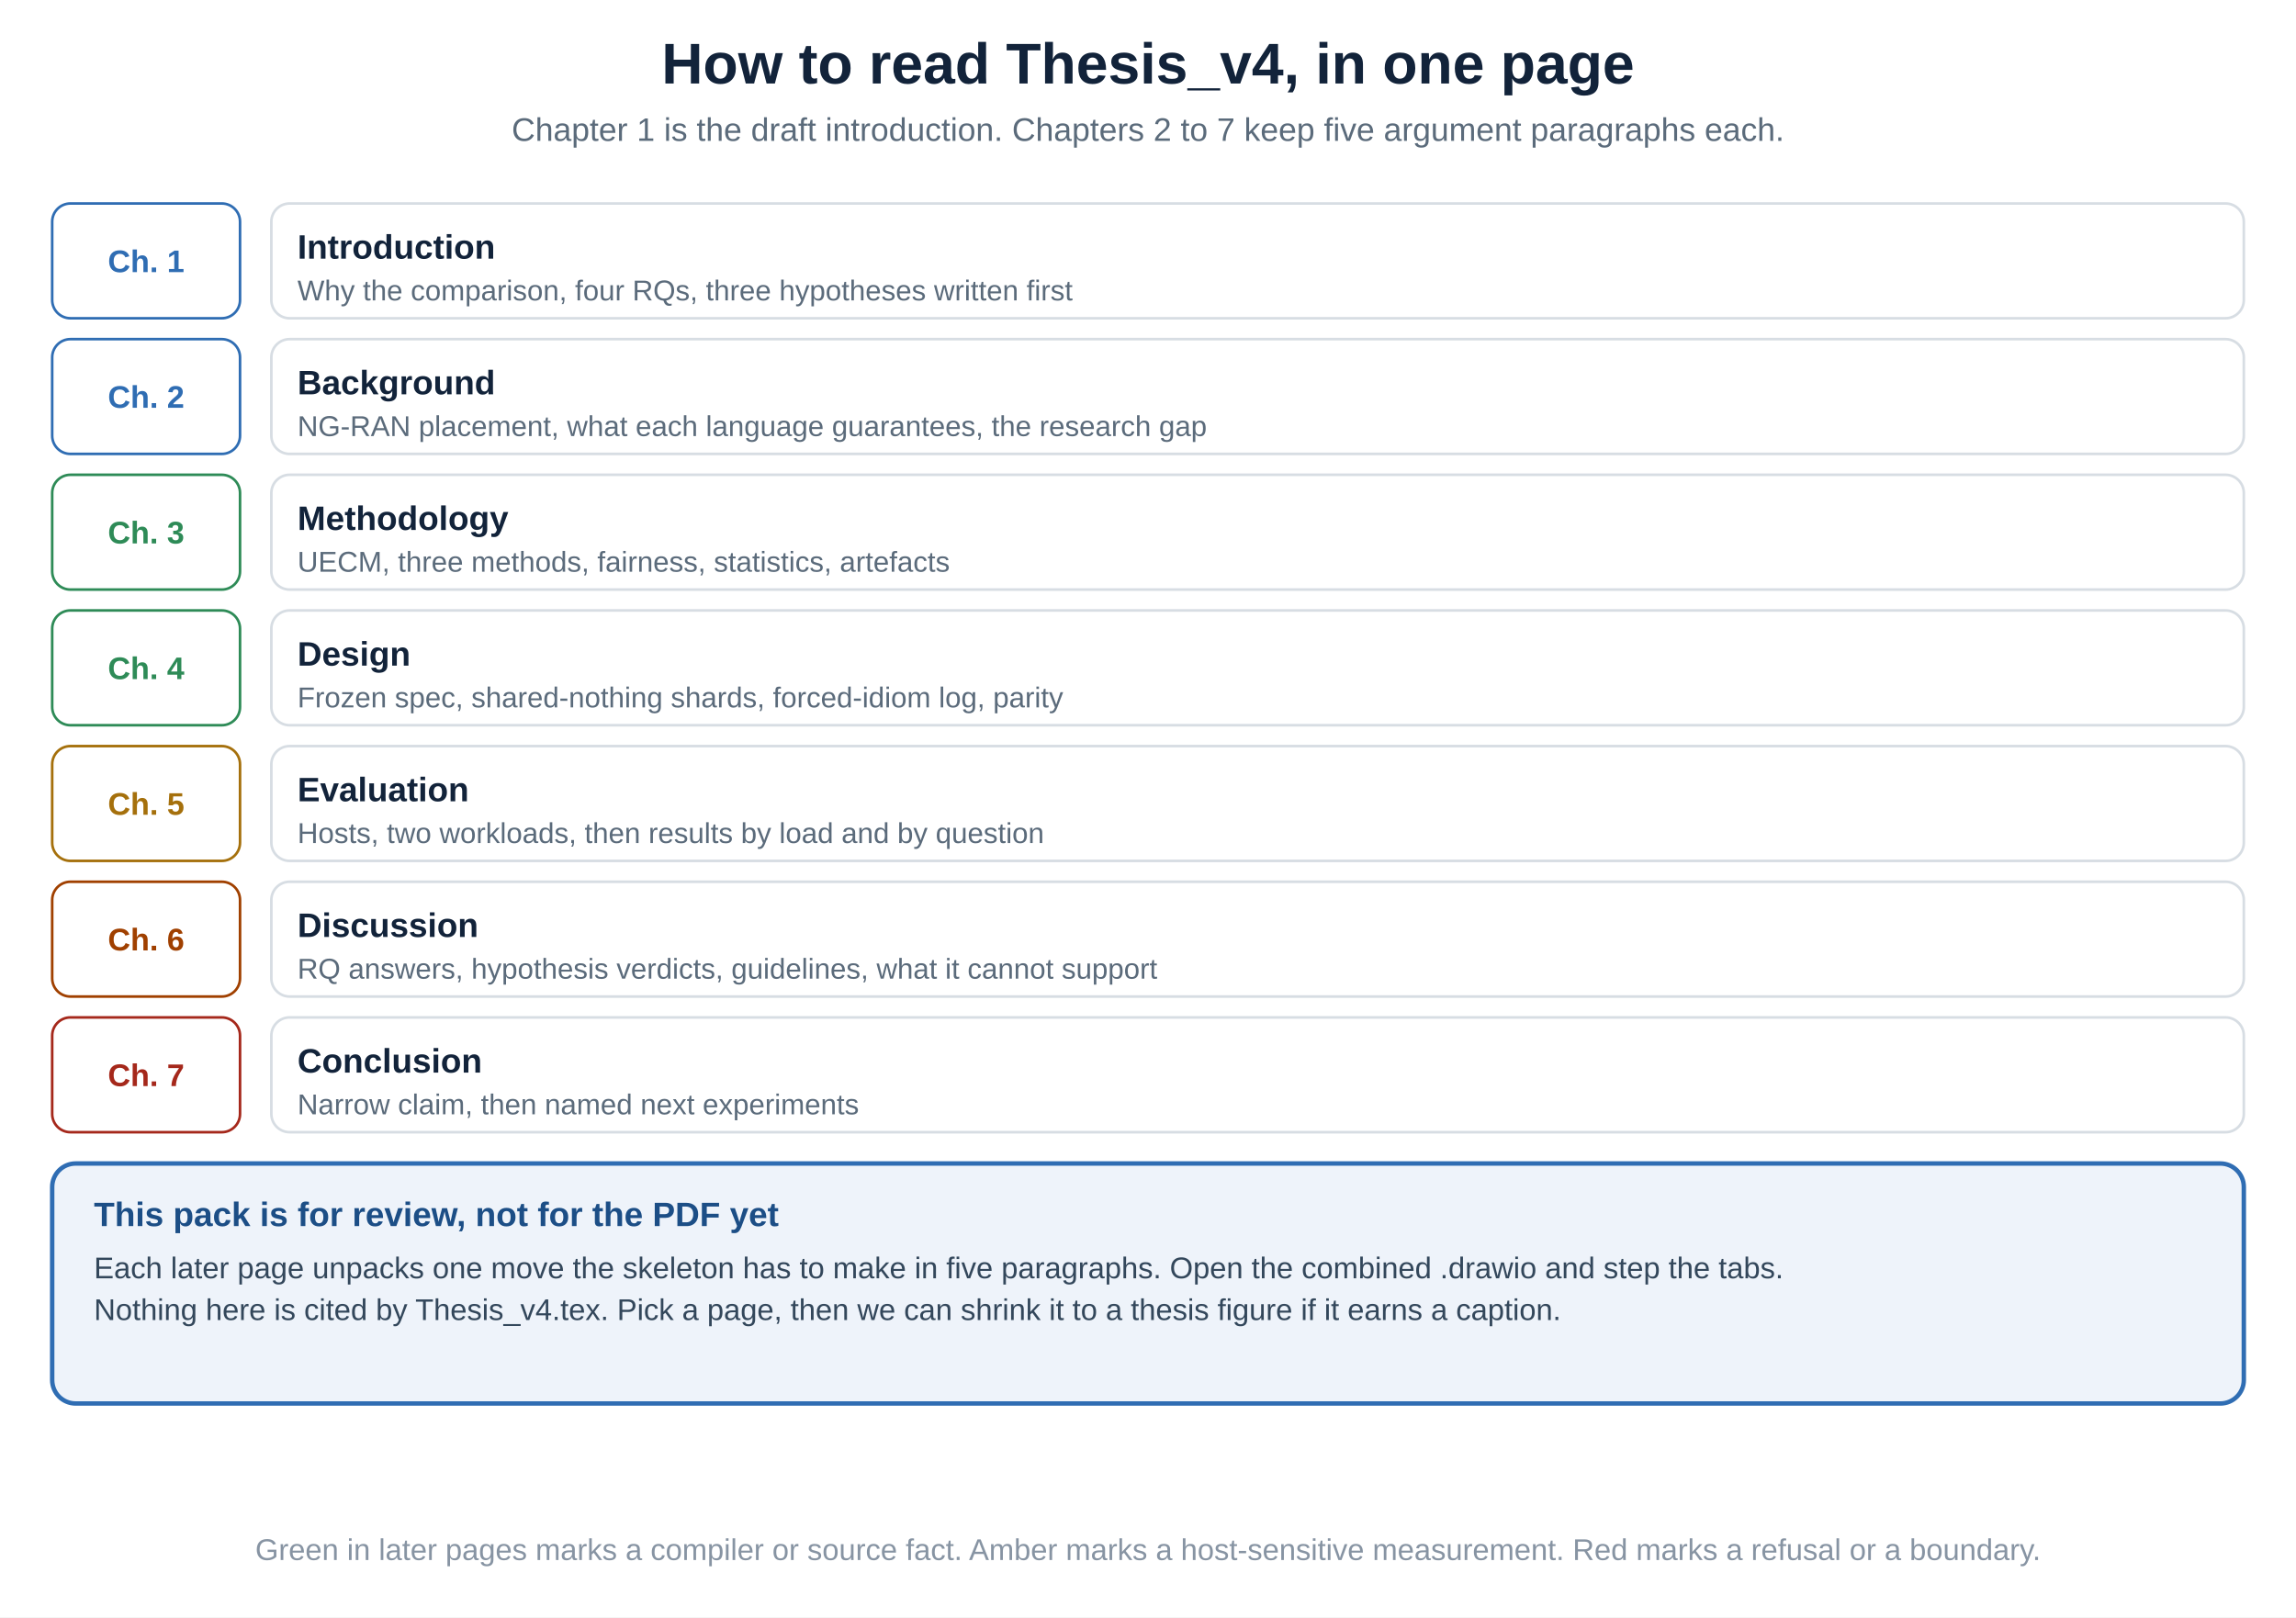
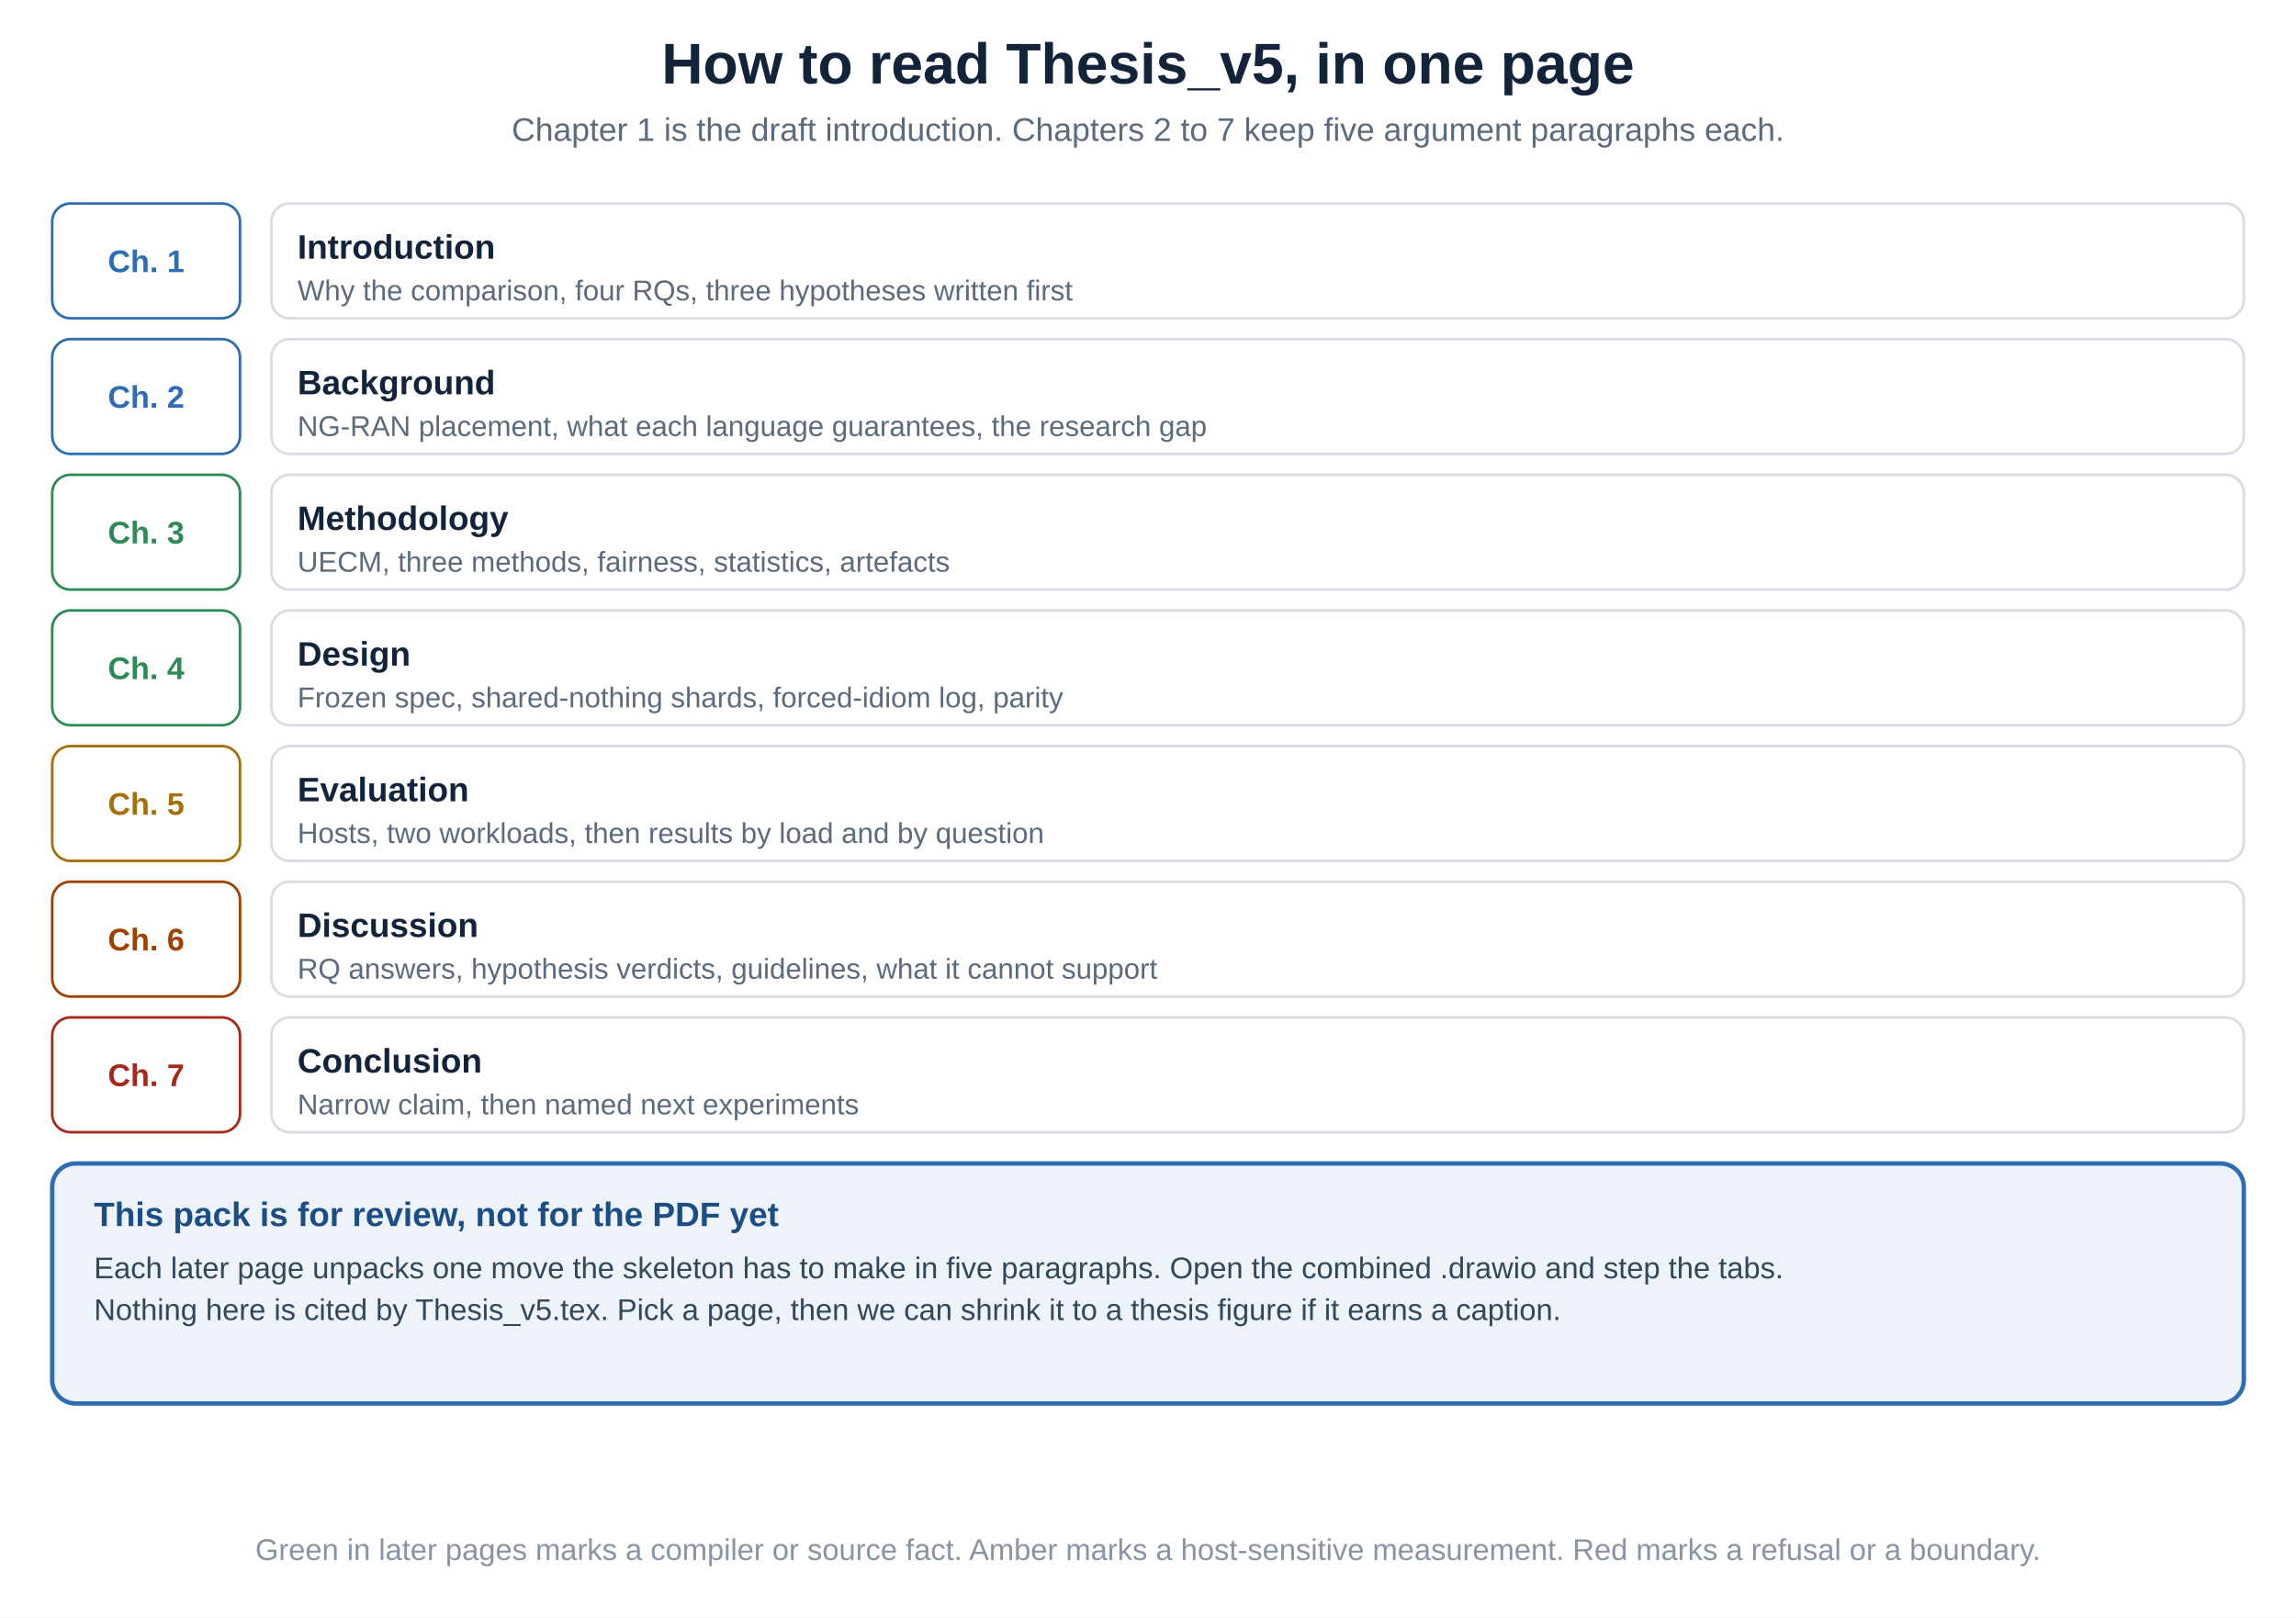
<svg xmlns="http://www.w3.org/2000/svg" viewBox="0 0 880 620" width="880" height="620" font-family="'Segoe UI','Helvetica Neue',Arial,sans-serif">
  <rect x="0" y="0" width="880" height="620" fill="#ffffff" />
-   <text x="440.0" y="32" font-size="22" fill="#12233a" text-anchor="middle" font-weight="700">How to read Thesis_v4, in one page</text>
+   <text x="440.0" y="32" font-size="22" fill="#12233a" text-anchor="middle" font-weight="700">How to read Thesis_v5, in one page</text>
  <text x="440.0" y="54" font-size="12.5" fill="#5b6b7b" text-anchor="middle">Chapter 1 is the draft introduction. Chapters 2 to 7 keep five argument paragraphs each.</text>
  <rect x="20" y="78" width="72" height="44" rx="7" fill="#ffffff" stroke="#2f6db3" stroke-width="1.0" />
  <text x="56.0" y="104.32" font-size="12" fill="#2f6db3" text-anchor="middle" font-weight="700">Ch. 1</text>
  <rect x="104" y="78" width="756" height="44" rx="7" fill="#ffffff" stroke="#d7dde3" stroke-width="1.0" />
  <text x="114" y="99.15" font-size="13" fill="#12233a" font-weight="700">Introduction</text>
  <text x="114" y="115.15" font-size="11" fill="#5b6b7b">Why the comparison, four RQs, three hypotheses written first</text>
  <rect x="20" y="130" width="72" height="44" rx="7" fill="#ffffff" stroke="#2f6db3" stroke-width="1.0" />
  <text x="56.0" y="156.32" font-size="12" fill="#2f6db3" text-anchor="middle" font-weight="700">Ch. 2</text>
  <rect x="104" y="130" width="756" height="44" rx="7" fill="#ffffff" stroke="#d7dde3" stroke-width="1.0" />
  <text x="114" y="151.15" font-size="13" fill="#12233a" font-weight="700">Background</text>
  <text x="114" y="167.15" font-size="11" fill="#5b6b7b">NG-RAN placement, what each language guarantees, the research gap</text>
  <rect x="20" y="182" width="72" height="44" rx="7" fill="#ffffff" stroke="#2e8b57" stroke-width="1.0" />
  <text x="56.0" y="208.32" font-size="12" fill="#2e8b57" text-anchor="middle" font-weight="700">Ch. 3</text>
  <rect x="104" y="182" width="756" height="44" rx="7" fill="#ffffff" stroke="#d7dde3" stroke-width="1.0" />
  <text x="114" y="203.15" font-size="13" fill="#12233a" font-weight="700">Methodology</text>
  <text x="114" y="219.15" font-size="11" fill="#5b6b7b">UECM, three methods, fairness, statistics, artefacts</text>
  <rect x="20" y="234" width="72" height="44" rx="7" fill="#ffffff" stroke="#2e8b57" stroke-width="1.0" />
  <text x="56.0" y="260.32" font-size="12" fill="#2e8b57" text-anchor="middle" font-weight="700">Ch. 4</text>
  <rect x="104" y="234" width="756" height="44" rx="7" fill="#ffffff" stroke="#d7dde3" stroke-width="1.0" />
  <text x="114" y="255.15" font-size="13" fill="#12233a" font-weight="700">Design</text>
  <text x="114" y="271.15" font-size="11" fill="#5b6b7b">Frozen spec, shared-nothing shards, forced-idiom log, parity</text>
  <rect x="20" y="286" width="72" height="44" rx="7" fill="#ffffff" stroke="#a5700c" stroke-width="1.0" />
  <text x="56.0" y="312.32" font-size="12" fill="#a5700c" text-anchor="middle" font-weight="700">Ch. 5</text>
  <rect x="104" y="286" width="756" height="44" rx="7" fill="#ffffff" stroke="#d7dde3" stroke-width="1.0" />
  <text x="114" y="307.15" font-size="13" fill="#12233a" font-weight="700">Evaluation</text>
  <text x="114" y="323.15" font-size="11" fill="#5b6b7b">Hosts, two workloads, then results by load and by question</text>
  <rect x="20" y="338" width="72" height="44" rx="7" fill="#ffffff" stroke="#a04000" stroke-width="1.0" />
  <text x="56.0" y="364.32" font-size="12" fill="#a04000" text-anchor="middle" font-weight="700">Ch. 6</text>
  <rect x="104" y="338" width="756" height="44" rx="7" fill="#ffffff" stroke="#d7dde3" stroke-width="1.0" />
  <text x="114" y="359.15" font-size="13" fill="#12233a" font-weight="700">Discussion</text>
  <text x="114" y="375.15" font-size="11" fill="#5b6b7b">RQ answers, hypothesis verdicts, guidelines, what it cannot support</text>
  <rect x="20" y="390" width="72" height="44" rx="7" fill="#ffffff" stroke="#a5281b" stroke-width="1.0" />
  <text x="56.0" y="416.32" font-size="12" fill="#a5281b" text-anchor="middle" font-weight="700">Ch. 7</text>
  <rect x="104" y="390" width="756" height="44" rx="7" fill="#ffffff" stroke="#d7dde3" stroke-width="1.0" />
  <text x="114" y="411.15" font-size="13" fill="#12233a" font-weight="700">Conclusion</text>
  <text x="114" y="427.15" font-size="11" fill="#5b6b7b">Narrow claim, then named next experiments</text>
  <rect x="20" y="446" width="840" height="92" rx="9" fill="#eef3fa" stroke="#2f6db3" stroke-width="1.7" />
  <text x="36" y="470" font-size="13" fill="#1c4e86" font-weight="700">This pack is for review, not for the PDF yet</text>
  <text x="36" y="490" font-size="11.5" fill="#33475b">Each later page unpacks one move the skeleton has to make in five paragraphs. Open the combined .drawio and step the tabs.</text>
-   <text x="36" y="506" font-size="11.5" fill="#33475b">Nothing here is cited by Thesis_v4.tex. Pick a page, then we can shrink it to a thesis figure if it earns a caption.</text>
+   <text x="36" y="506" font-size="11.5" fill="#33475b">Nothing here is cited by Thesis_v5.tex. Pick a page, then we can shrink it to a thesis figure if it earns a caption.</text>
  <text x="440.0" y="598" font-size="11.5" fill="#8794a3" text-anchor="middle">Green in later pages marks a compiler or source fact. Amber marks a host-sensitive measurement. Red marks a refusal or a boundary.</text>
</svg>
